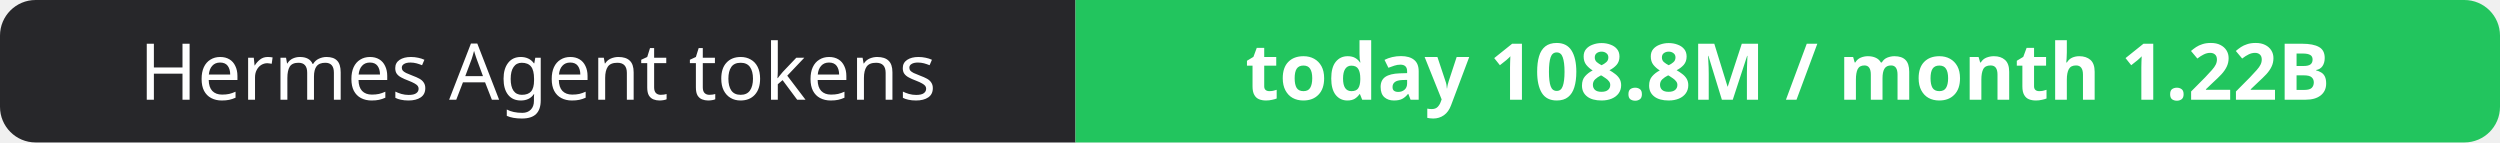
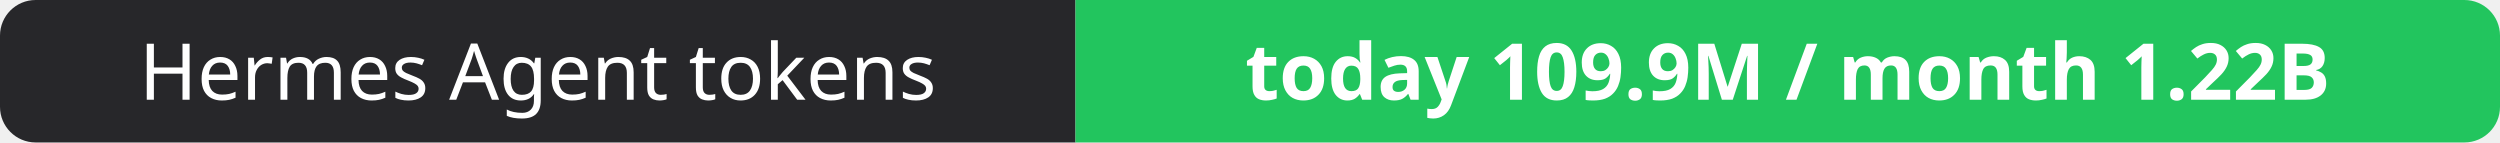
- <svg xmlns="http://www.w3.org/2000/svg" width="351" height="20" role="img" aria-label="Hermes Agent tokens: today 108.8M / month 1.22B">
+ <svg xmlns="http://www.w3.org/2000/svg" width="351" height="20" role="img" aria-label="Hermes Agent tokens: today 109.9M / month 1.22B">
  <clipPath id="r">
    <rect width="351" height="20" rx="5" fill="#fff" />
  </clipPath>
  <g clip-path="url(#r)">
    <rect width="151" height="20" fill="#27272a" />
    <rect x="151" width="200" height="20" fill="#22c55e" />
  </g>
  <g fill="#fff" text-anchor="middle" font-family="Verdana,Geneva,sans-serif" font-size="11">
    <text x="75.5" y="14">Hermes Agent tokens</text>
-     <text x="251.0" y="14" font-weight="700">today 108.8M / month 1.22B</text>
+     <text x="251.0" y="14" font-weight="700">today 109.9M / month 1.22B</text>
  </g>
</svg>
